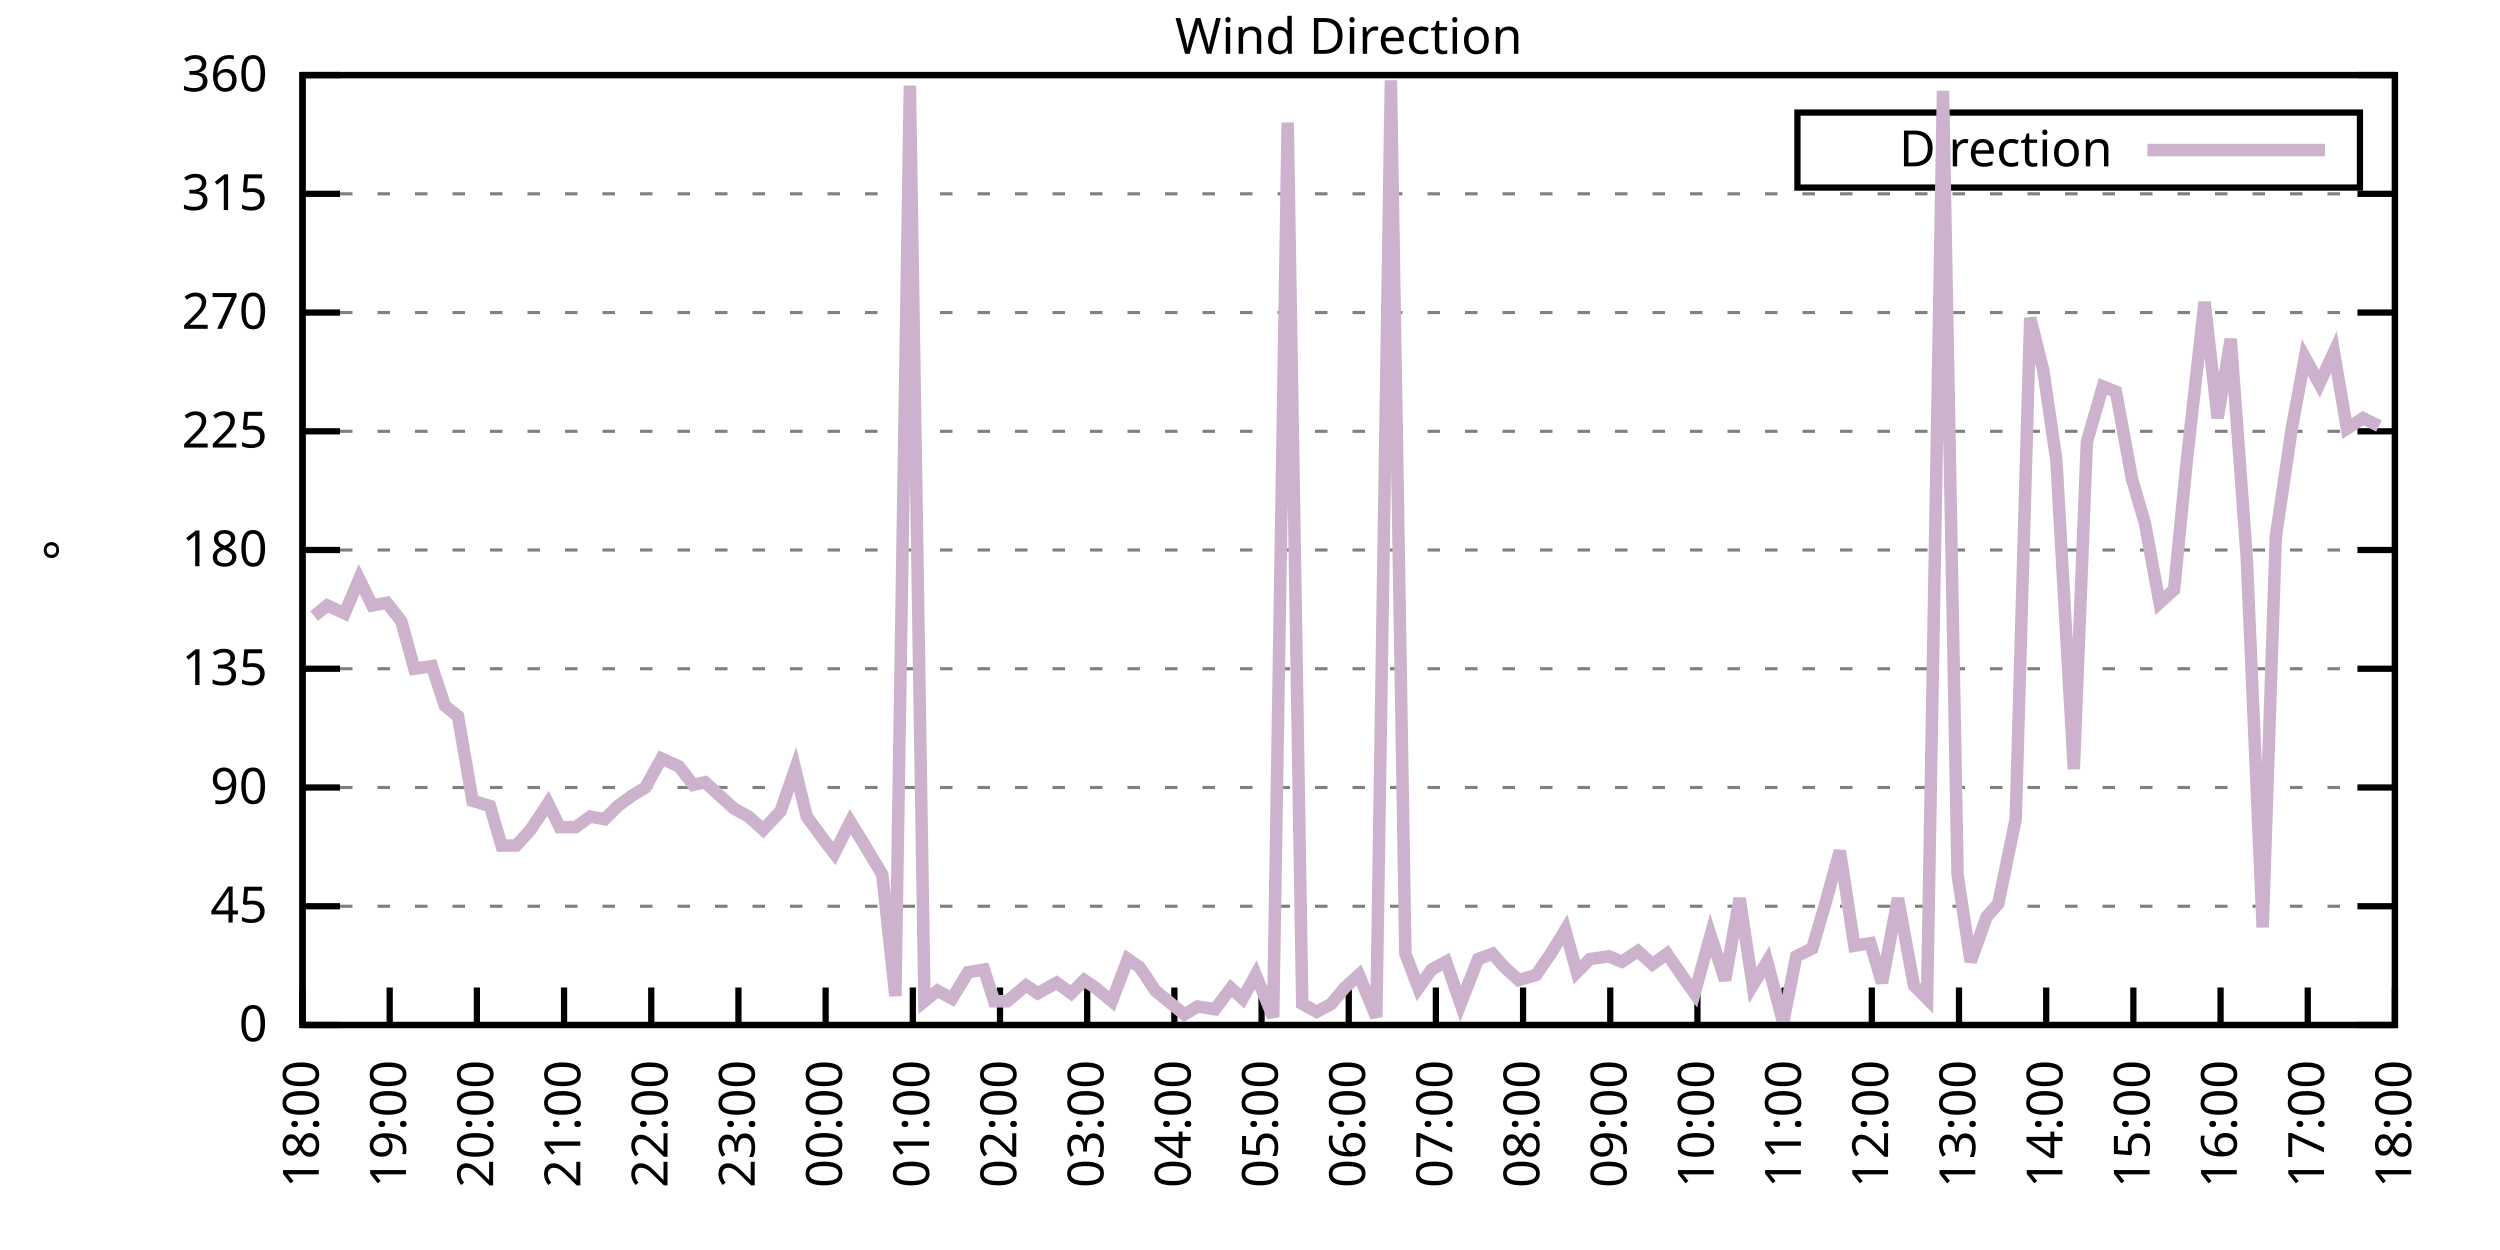
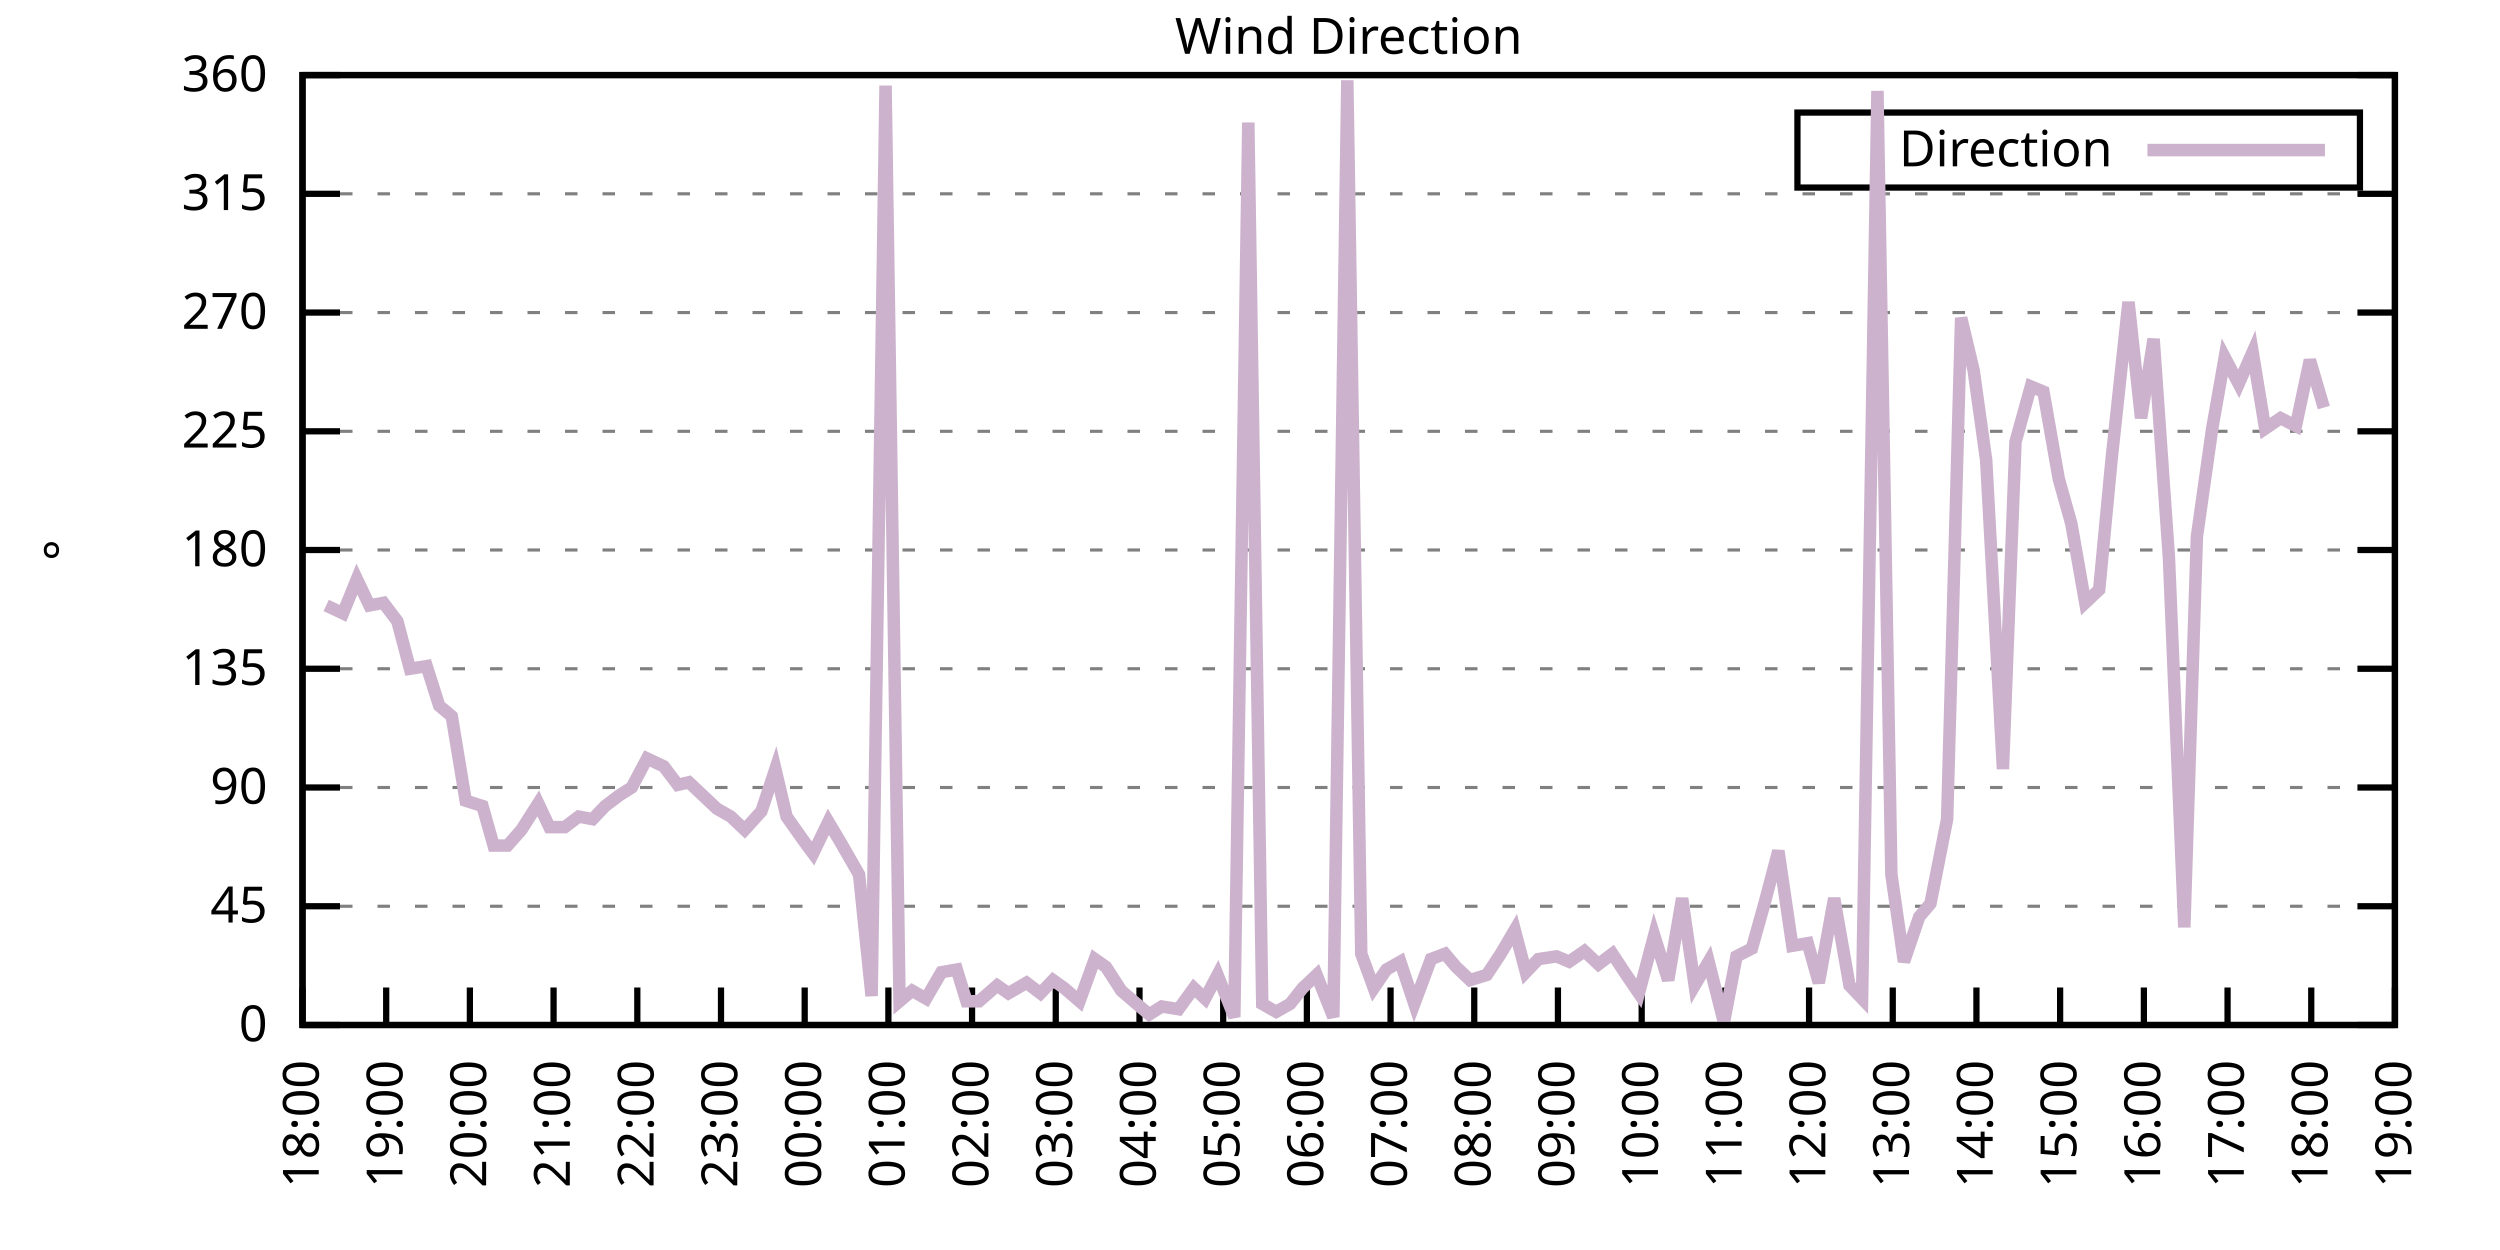
<svg xmlns="http://www.w3.org/2000/svg" xmlns:xlink="http://www.w3.org/1999/xlink" width="400" height="200" viewBox="0 0 400 200">
  <g id="gnuplot_canvas">
    <rect x="0" y="0" width="400" height="200" fill="none" />
    <defs>
      <circle id="gpDot" r="0.5" stroke-width="0.5" stroke="currentColor" />
      <path id="gpPt0" stroke-width="0.333" stroke="currentColor" d="M-1,0 h2 M0,-1 v2" />
      <path id="gpPt1" stroke-width="0.333" stroke="currentColor" d="M-1,-1 L1,1 M1,-1 L-1,1" />
      <path id="gpPt2" stroke-width="0.333" stroke="currentColor" d="M-1,0 L1,0 M0,-1 L0,1 M-1,-1 L1,1 M-1,1 L1,-1" />
      <rect id="gpPt3" stroke-width="0.333" stroke="currentColor" x="-1" y="-1" width="2" height="2" />
      <rect id="gpPt4" stroke-width="0.333" stroke="currentColor" fill="currentColor" x="-1" y="-1" width="2" height="2" />
      <circle id="gpPt5" stroke-width="0.333" stroke="currentColor" cx="0" cy="0" r="1" />
      <use xlink:href="#gpPt5" id="gpPt6" fill="currentColor" stroke="none" />
      <path id="gpPt7" stroke-width="0.333" stroke="currentColor" d="M0,-1.33 L-1.33,0.67 L1.33,0.67 z" />
      <use xlink:href="#gpPt7" id="gpPt8" fill="currentColor" stroke="none" />
      <use xlink:href="#gpPt7" id="gpPt9" stroke="currentColor" transform="rotate(180)" />
      <use xlink:href="#gpPt9" id="gpPt10" fill="currentColor" stroke="none" />
      <use xlink:href="#gpPt3" id="gpPt11" stroke="currentColor" transform="rotate(45)" />
      <use xlink:href="#gpPt11" id="gpPt12" fill="currentColor" stroke="none" />
      <path id="gpPt13" stroke-width="0.333" stroke="currentColor" d="M0,1.330 L1.265,0.411 L0.782,-1.067 L-0.782,-1.076 L-1.265,0.411 z" />
      <use xlink:href="#gpPt13" id="gpPt14" fill="currentColor" stroke="none" />
      <filter id="textbox" filterUnits="objectBoundingBox" x="0" y="0" height="1" width="1">
        <feFlood flood-color="white" flood-opacity="1" result="bgnd" />
        <feComposite in="SourceGraphic" in2="bgnd" operator="atop" />
      </filter>
      <filter id="greybox" filterUnits="objectBoundingBox" x="0" y="0" height="1" width="1">
        <feFlood flood-color="lightgrey" flood-opacity="1" result="grey" />
        <feComposite in="SourceGraphic" in2="grey" operator="atop" />
      </filter>
    </defs>
    <g fill="none" color="white" stroke="currentColor" stroke-width="1.00" stroke-linecap="butt" stroke-linejoin="miter">
</g>
    <g fill="none" color="black" stroke="currentColor" stroke-width="1.00" stroke-linecap="butt" stroke-linejoin="miter">
      <g stroke="none" shape-rendering="crispEdges">
        <polygon fill="rgb(255, 255, 255)" points="48.40,164.00 383.18,164.00 383.18,12.02 48.40,12.02 " />
      </g>
    </g>
    <g fill="none" color="black" stroke="currentColor" stroke-width="1.00" stroke-linecap="butt" stroke-linejoin="miter">
</g>
    <g fill="none" color="black" stroke="black" stroke-width="0.50" stroke-linecap="butt" stroke-linejoin="miter">
</g>
    <g fill="none" color="gray" stroke="currentColor" stroke-width="0.50" stroke-linecap="butt" stroke-linejoin="miter">
      <path stroke="gray" stroke-dasharray="2,4" class="gridline" d="M48.40,164.00 L383.19,164.00  " />
    </g>
    <g fill="none" color="gray" stroke="gray" stroke-width="1.00" stroke-linecap="butt" stroke-linejoin="miter">
</g>
    <g fill="none" color="black" stroke="currentColor" stroke-width="1.00" stroke-linecap="butt" stroke-linejoin="miter">
      <path stroke="black" d="M48.40,164.00 L54.40,164.00 M383.19,164.00 L377.19,164.00  " />
      <g transform="translate(42.80,166.60)" stroke="none" fill="black" font-family="Sans" font-size="8.00" text-anchor="end">
        <text>
          <tspan font-family="Sans"> 0</tspan>
        </text>
      </g>
    </g>
    <g fill="none" color="black" stroke="currentColor" stroke-width="1.00" stroke-linecap="butt" stroke-linejoin="miter">
</g>
    <g fill="none" color="black" stroke="black" stroke-width="0.50" stroke-linecap="butt" stroke-linejoin="miter">
</g>
    <g fill="none" color="gray" stroke="currentColor" stroke-width="0.50" stroke-linecap="butt" stroke-linejoin="miter">
      <path stroke="gray" stroke-dasharray="2,4" class="gridline" d="M48.40,145.00 L383.19,145.00  " />
    </g>
    <g fill="none" color="gray" stroke="gray" stroke-width="1.00" stroke-linecap="butt" stroke-linejoin="miter">
</g>
    <g fill="none" color="black" stroke="currentColor" stroke-width="1.00" stroke-linecap="butt" stroke-linejoin="miter">
      <path stroke="black" d="M48.40,145.00 L54.40,145.00 M383.19,145.00 L377.19,145.00  " />
      <g transform="translate(42.80,147.60)" stroke="none" fill="black" font-family="Sans" font-size="8.00" text-anchor="end">
        <text>
          <tspan font-family="Sans"> 45</tspan>
        </text>
      </g>
    </g>
    <g fill="none" color="black" stroke="currentColor" stroke-width="1.00" stroke-linecap="butt" stroke-linejoin="miter">
</g>
    <g fill="none" color="black" stroke="black" stroke-width="0.50" stroke-linecap="butt" stroke-linejoin="miter">
</g>
    <g fill="none" color="gray" stroke="currentColor" stroke-width="0.50" stroke-linecap="butt" stroke-linejoin="miter">
      <path stroke="gray" stroke-dasharray="2,4" class="gridline" d="M48.40,126.00 L383.19,126.00  " />
    </g>
    <g fill="none" color="gray" stroke="gray" stroke-width="1.00" stroke-linecap="butt" stroke-linejoin="miter">
</g>
    <g fill="none" color="black" stroke="currentColor" stroke-width="1.00" stroke-linecap="butt" stroke-linejoin="miter">
      <path stroke="black" d="M48.40,126.00 L54.40,126.00 M383.19,126.00 L377.19,126.00  " />
      <g transform="translate(42.80,128.60)" stroke="none" fill="black" font-family="Sans" font-size="8.00" text-anchor="end">
        <text>
          <tspan font-family="Sans"> 90</tspan>
        </text>
      </g>
    </g>
    <g fill="none" color="black" stroke="currentColor" stroke-width="1.00" stroke-linecap="butt" stroke-linejoin="miter">
</g>
    <g fill="none" color="black" stroke="black" stroke-width="0.50" stroke-linecap="butt" stroke-linejoin="miter">
</g>
    <g fill="none" color="gray" stroke="currentColor" stroke-width="0.50" stroke-linecap="butt" stroke-linejoin="miter">
      <path stroke="gray" stroke-dasharray="2,4" class="gridline" d="M48.40,107.00 L383.19,107.00  " />
    </g>
    <g fill="none" color="gray" stroke="gray" stroke-width="1.00" stroke-linecap="butt" stroke-linejoin="miter">
</g>
    <g fill="none" color="black" stroke="currentColor" stroke-width="1.00" stroke-linecap="butt" stroke-linejoin="miter">
      <path stroke="black" d="M48.40,107.00 L54.40,107.00 M383.19,107.00 L377.19,107.00  " />
      <g transform="translate(42.80,109.60)" stroke="none" fill="black" font-family="Sans" font-size="8.00" text-anchor="end">
        <text>
          <tspan font-family="Sans"> 135</tspan>
        </text>
      </g>
    </g>
    <g fill="none" color="black" stroke="currentColor" stroke-width="1.00" stroke-linecap="butt" stroke-linejoin="miter">
</g>
    <g fill="none" color="black" stroke="black" stroke-width="0.50" stroke-linecap="butt" stroke-linejoin="miter">
</g>
    <g fill="none" color="gray" stroke="currentColor" stroke-width="0.50" stroke-linecap="butt" stroke-linejoin="miter">
      <path stroke="gray" stroke-dasharray="2,4" class="gridline" d="M48.40,88.00 L383.19,88.00  " />
    </g>
    <g fill="none" color="gray" stroke="gray" stroke-width="1.00" stroke-linecap="butt" stroke-linejoin="miter">
</g>
    <g fill="none" color="black" stroke="currentColor" stroke-width="1.00" stroke-linecap="butt" stroke-linejoin="miter">
      <path stroke="black" d="M48.40,88.00 L54.40,88.00 M383.19,88.00 L377.19,88.00  " />
      <g transform="translate(42.80,90.60)" stroke="none" fill="black" font-family="Sans" font-size="8.00" text-anchor="end">
        <text>
          <tspan font-family="Sans"> 180</tspan>
        </text>
      </g>
    </g>
    <g fill="none" color="black" stroke="currentColor" stroke-width="1.00" stroke-linecap="butt" stroke-linejoin="miter">
</g>
    <g fill="none" color="black" stroke="black" stroke-width="0.50" stroke-linecap="butt" stroke-linejoin="miter">
</g>
    <g fill="none" color="gray" stroke="currentColor" stroke-width="0.50" stroke-linecap="butt" stroke-linejoin="miter">
      <path stroke="gray" stroke-dasharray="2,4" class="gridline" d="M48.40,69.01 L383.19,69.01  " />
    </g>
    <g fill="none" color="gray" stroke="gray" stroke-width="1.00" stroke-linecap="butt" stroke-linejoin="miter">
</g>
    <g fill="none" color="black" stroke="currentColor" stroke-width="1.00" stroke-linecap="butt" stroke-linejoin="miter">
      <path stroke="black" d="M48.40,69.01 L54.40,69.01 M383.19,69.01 L377.19,69.01  " />
      <g transform="translate(42.80,71.61)" stroke="none" fill="black" font-family="Sans" font-size="8.00" text-anchor="end">
        <text>
          <tspan font-family="Sans"> 225</tspan>
        </text>
      </g>
    </g>
    <g fill="none" color="black" stroke="currentColor" stroke-width="1.00" stroke-linecap="butt" stroke-linejoin="miter">
</g>
    <g fill="none" color="black" stroke="black" stroke-width="0.50" stroke-linecap="butt" stroke-linejoin="miter">
</g>
    <g fill="none" color="gray" stroke="currentColor" stroke-width="0.50" stroke-linecap="butt" stroke-linejoin="miter">
      <path stroke="gray" stroke-dasharray="2,4" class="gridline" d="M48.40,50.01 L383.19,50.01  " />
    </g>
    <g fill="none" color="gray" stroke="gray" stroke-width="1.00" stroke-linecap="butt" stroke-linejoin="miter">
</g>
    <g fill="none" color="black" stroke="currentColor" stroke-width="1.00" stroke-linecap="butt" stroke-linejoin="miter">
      <path stroke="black" d="M48.40,50.01 L54.40,50.01 M383.19,50.01 L377.19,50.01  " />
      <g transform="translate(42.80,52.61)" stroke="none" fill="black" font-family="Sans" font-size="8.00" text-anchor="end">
        <text>
          <tspan font-family="Sans"> 270</tspan>
        </text>
      </g>
    </g>
    <g fill="none" color="black" stroke="currentColor" stroke-width="1.00" stroke-linecap="butt" stroke-linejoin="miter">
</g>
    <g fill="none" color="black" stroke="black" stroke-width="0.50" stroke-linecap="butt" stroke-linejoin="miter">
</g>
    <g fill="none" color="gray" stroke="currentColor" stroke-width="0.50" stroke-linecap="butt" stroke-linejoin="miter">
      <path stroke="gray" stroke-dasharray="2,4" class="gridline" d="M48.40,31.01 L383.19,31.01  " />
    </g>
    <g fill="none" color="gray" stroke="gray" stroke-width="1.00" stroke-linecap="butt" stroke-linejoin="miter">
</g>
    <g fill="none" color="black" stroke="currentColor" stroke-width="1.00" stroke-linecap="butt" stroke-linejoin="miter">
      <path stroke="black" d="M48.40,31.01 L54.40,31.01 M383.19,31.01 L377.19,31.01  " />
      <g transform="translate(42.80,33.61)" stroke="none" fill="black" font-family="Sans" font-size="8.00" text-anchor="end">
        <text>
          <tspan font-family="Sans"> 315</tspan>
        </text>
      </g>
    </g>
    <g fill="none" color="black" stroke="currentColor" stroke-width="1.00" stroke-linecap="butt" stroke-linejoin="miter">
</g>
    <g fill="none" color="black" stroke="black" stroke-width="0.50" stroke-linecap="butt" stroke-linejoin="miter">
</g>
    <g fill="none" color="gray" stroke="currentColor" stroke-width="0.50" stroke-linecap="butt" stroke-linejoin="miter">
      <path stroke="gray" stroke-dasharray="2,4" class="gridline" d="M48.40,12.01 L383.19,12.01  " />
    </g>
    <g fill="none" color="gray" stroke="gray" stroke-width="1.00" stroke-linecap="butt" stroke-linejoin="miter">
</g>
    <g fill="none" color="black" stroke="currentColor" stroke-width="1.00" stroke-linecap="butt" stroke-linejoin="miter">
      <path stroke="black" d="M48.40,12.01 L54.40,12.01 M383.19,12.01 L377.19,12.01  " />
      <g transform="translate(42.80,14.61)" stroke="none" fill="black" font-family="Sans" font-size="8.00" text-anchor="end">
        <text>
          <tspan font-family="Sans"> 360</tspan>
        </text>
      </g>
    </g>
    <g fill="none" color="black" stroke="currentColor" stroke-width="1.00" stroke-linecap="butt" stroke-linejoin="miter">
      <path stroke="black" d="M48.40,164.00 L48.40,158.00  " />
      <g transform="translate(51.00,169.60) rotate(270.00)" stroke="none" fill="black" font-family="Sans" font-size="8.00" text-anchor="end">
        <text>
          <tspan font-family="Sans">18:00</tspan>
        </text>
      </g>
    </g>
    <g fill="none" color="black" stroke="currentColor" stroke-width="1.00" stroke-linecap="butt" stroke-linejoin="miter">
-       <path stroke="black" d="M62.35,164.00 L62.35,158.00  " />
-       <g transform="translate(64.95,169.60) rotate(270.00)" stroke="none" fill="black" font-family="Sans" font-size="8.00" text-anchor="end">
+       <path stroke="black" d="M61.79,164.00 L61.79,158.00  " />
+       <g transform="translate(64.39,169.60) rotate(270.00)" stroke="none" fill="black" font-family="Sans" font-size="8.00" text-anchor="end">
        <text>
          <tspan font-family="Sans">19:00</tspan>
        </text>
      </g>
    </g>
    <g fill="none" color="black" stroke="currentColor" stroke-width="1.00" stroke-linecap="butt" stroke-linejoin="miter">
-       <path stroke="black" d="M76.30,164.00 L76.30,158.00  " />
-       <g transform="translate(78.90,169.60) rotate(270.00)" stroke="none" fill="black" font-family="Sans" font-size="8.00" text-anchor="end">
+       <path stroke="black" d="M75.18,164.00 L75.18,158.00  " />
+       <g transform="translate(77.78,169.60) rotate(270.00)" stroke="none" fill="black" font-family="Sans" font-size="8.00" text-anchor="end">
        <text>
          <tspan font-family="Sans">20:00</tspan>
        </text>
      </g>
    </g>
    <g fill="none" color="black" stroke="currentColor" stroke-width="1.00" stroke-linecap="butt" stroke-linejoin="miter">
-       <path stroke="black" d="M90.25,164.00 L90.25,158.00  " />
-       <g transform="translate(92.85,169.60) rotate(270.00)" stroke="none" fill="black" font-family="Sans" font-size="8.00" text-anchor="end">
+       <path stroke="black" d="M88.57,164.00 L88.57,158.00  " />
+       <g transform="translate(91.17,169.60) rotate(270.00)" stroke="none" fill="black" font-family="Sans" font-size="8.00" text-anchor="end">
        <text>
          <tspan font-family="Sans">21:00</tspan>
        </text>
      </g>
    </g>
    <g fill="none" color="black" stroke="currentColor" stroke-width="1.00" stroke-linecap="butt" stroke-linejoin="miter">
-       <path stroke="black" d="M104.20,164.00 L104.20,158.00  " />
-       <g transform="translate(106.80,169.60) rotate(270.00)" stroke="none" fill="black" font-family="Sans" font-size="8.00" text-anchor="end">
+       <path stroke="black" d="M101.97,164.00 L101.97,158.00  " />
+       <g transform="translate(104.57,169.60) rotate(270.00)" stroke="none" fill="black" font-family="Sans" font-size="8.00" text-anchor="end">
        <text>
          <tspan font-family="Sans">22:00</tspan>
        </text>
      </g>
    </g>
    <g fill="none" color="black" stroke="currentColor" stroke-width="1.00" stroke-linecap="butt" stroke-linejoin="miter">
-       <path stroke="black" d="M118.15,164.00 L118.15,158.00  " />
-       <g transform="translate(120.75,169.60) rotate(270.00)" stroke="none" fill="black" font-family="Sans" font-size="8.00" text-anchor="end">
+       <path stroke="black" d="M115.36,164.00 L115.36,158.00  " />
+       <g transform="translate(117.96,169.60) rotate(270.00)" stroke="none" fill="black" font-family="Sans" font-size="8.00" text-anchor="end">
        <text>
          <tspan font-family="Sans">23:00</tspan>
        </text>
      </g>
    </g>
    <g fill="none" color="black" stroke="currentColor" stroke-width="1.00" stroke-linecap="butt" stroke-linejoin="miter">
-       <path stroke="black" d="M132.10,164.00 L132.10,158.00  " />
-       <g transform="translate(134.70,169.60) rotate(270.00)" stroke="none" fill="black" font-family="Sans" font-size="8.00" text-anchor="end">
+       <path stroke="black" d="M128.75,164.00 L128.75,158.00  " />
+       <g transform="translate(131.35,169.60) rotate(270.00)" stroke="none" fill="black" font-family="Sans" font-size="8.00" text-anchor="end">
        <text>
          <tspan font-family="Sans">00:00</tspan>
        </text>
      </g>
    </g>
    <g fill="none" color="black" stroke="currentColor" stroke-width="1.00" stroke-linecap="butt" stroke-linejoin="miter">
-       <path stroke="black" d="M146.05,164.00 L146.05,158.00  " />
-       <g transform="translate(148.65,169.60) rotate(270.00)" stroke="none" fill="black" font-family="Sans" font-size="8.00" text-anchor="end">
+       <path stroke="black" d="M142.14,164.00 L142.14,158.00  " />
+       <g transform="translate(144.74,169.60) rotate(270.00)" stroke="none" fill="black" font-family="Sans" font-size="8.00" text-anchor="end">
        <text>
          <tspan font-family="Sans">01:00</tspan>
        </text>
      </g>
    </g>
    <g fill="none" color="black" stroke="currentColor" stroke-width="1.00" stroke-linecap="butt" stroke-linejoin="miter">
-       <path stroke="black" d="M160.00,164.00 L160.00,158.00  " />
-       <g transform="translate(162.60,169.60) rotate(270.00)" stroke="none" fill="black" font-family="Sans" font-size="8.00" text-anchor="end">
+       <path stroke="black" d="M155.53,164.00 L155.53,158.00  " />
+       <g transform="translate(158.13,169.60) rotate(270.00)" stroke="none" fill="black" font-family="Sans" font-size="8.00" text-anchor="end">
        <text>
          <tspan font-family="Sans">02:00</tspan>
        </text>
      </g>
    </g>
    <g fill="none" color="black" stroke="currentColor" stroke-width="1.00" stroke-linecap="butt" stroke-linejoin="miter">
-       <path stroke="black" d="M173.95,164.00 L173.95,158.00  " />
-       <g transform="translate(176.55,169.60) rotate(270.00)" stroke="none" fill="black" font-family="Sans" font-size="8.00" text-anchor="end">
+       <path stroke="black" d="M168.92,164.00 L168.92,158.00  " />
+       <g transform="translate(171.52,169.60) rotate(270.00)" stroke="none" fill="black" font-family="Sans" font-size="8.00" text-anchor="end">
        <text>
          <tspan font-family="Sans">03:00</tspan>
        </text>
      </g>
    </g>
    <g fill="none" color="black" stroke="currentColor" stroke-width="1.00" stroke-linecap="butt" stroke-linejoin="miter">
-       <path stroke="black" d="M187.90,164.00 L187.90,158.00  " />
-       <g transform="translate(190.50,169.60) rotate(270.00)" stroke="none" fill="black" font-family="Sans" font-size="8.00" text-anchor="end">
+       <path stroke="black" d="M182.32,164.00 L182.32,158.00  " />
+       <g transform="translate(184.92,169.60) rotate(270.00)" stroke="none" fill="black" font-family="Sans" font-size="8.00" text-anchor="end">
        <text>
          <tspan font-family="Sans">04:00</tspan>
        </text>
      </g>
    </g>
    <g fill="none" color="black" stroke="currentColor" stroke-width="1.00" stroke-linecap="butt" stroke-linejoin="miter">
-       <path stroke="black" d="M201.85,164.00 L201.85,158.00  " />
-       <g transform="translate(204.45,169.60) rotate(270.00)" stroke="none" fill="black" font-family="Sans" font-size="8.00" text-anchor="end">
+       <path stroke="black" d="M195.71,164.00 L195.71,158.00  " />
+       <g transform="translate(198.31,169.60) rotate(270.00)" stroke="none" fill="black" font-family="Sans" font-size="8.00" text-anchor="end">
        <text>
          <tspan font-family="Sans">05:00</tspan>
        </text>
      </g>
    </g>
    <g fill="none" color="black" stroke="currentColor" stroke-width="1.00" stroke-linecap="butt" stroke-linejoin="miter">
-       <path stroke="black" d="M215.80,164.00 L215.80,158.00  " />
-       <g transform="translate(218.40,169.60) rotate(270.00)" stroke="none" fill="black" font-family="Sans" font-size="8.00" text-anchor="end">
+       <path stroke="black" d="M209.10,164.00 L209.10,158.00  " />
+       <g transform="translate(211.70,169.60) rotate(270.00)" stroke="none" fill="black" font-family="Sans" font-size="8.00" text-anchor="end">
        <text>
          <tspan font-family="Sans">06:00</tspan>
        </text>
      </g>
    </g>
    <g fill="none" color="black" stroke="currentColor" stroke-width="1.00" stroke-linecap="butt" stroke-linejoin="miter">
-       <path stroke="black" d="M229.74,164.00 L229.74,158.00  " />
-       <g transform="translate(232.34,169.60) rotate(270.00)" stroke="none" fill="black" font-family="Sans" font-size="8.00" text-anchor="end">
+       <path stroke="black" d="M222.49,164.00 L222.49,158.00  " />
+       <g transform="translate(225.09,169.60) rotate(270.00)" stroke="none" fill="black" font-family="Sans" font-size="8.00" text-anchor="end">
        <text>
          <tspan font-family="Sans">07:00</tspan>
        </text>
      </g>
    </g>
    <g fill="none" color="black" stroke="currentColor" stroke-width="1.00" stroke-linecap="butt" stroke-linejoin="miter">
-       <path stroke="black" d="M243.69,164.00 L243.69,158.00  " />
-       <g transform="translate(246.29,169.60) rotate(270.00)" stroke="none" fill="black" font-family="Sans" font-size="8.00" text-anchor="end">
+       <path stroke="black" d="M235.88,164.00 L235.88,158.00  " />
+       <g transform="translate(238.48,169.60) rotate(270.00)" stroke="none" fill="black" font-family="Sans" font-size="8.00" text-anchor="end">
        <text>
          <tspan font-family="Sans">08:00</tspan>
        </text>
      </g>
    </g>
    <g fill="none" color="black" stroke="currentColor" stroke-width="1.00" stroke-linecap="butt" stroke-linejoin="miter">
-       <path stroke="black" d="M257.64,164.00 L257.64,158.00  " />
-       <g transform="translate(260.24,169.60) rotate(270.00)" stroke="none" fill="black" font-family="Sans" font-size="8.00" text-anchor="end">
+       <path stroke="black" d="M249.27,164.00 L249.27,158.00  " />
+       <g transform="translate(251.87,169.60) rotate(270.00)" stroke="none" fill="black" font-family="Sans" font-size="8.00" text-anchor="end">
        <text>
          <tspan font-family="Sans">09:00</tspan>
        </text>
      </g>
    </g>
    <g fill="none" color="black" stroke="currentColor" stroke-width="1.00" stroke-linecap="butt" stroke-linejoin="miter">
-       <path stroke="black" d="M271.59,164.00 L271.59,158.00  " />
-       <g transform="translate(274.19,169.60) rotate(270.00)" stroke="none" fill="black" font-family="Sans" font-size="8.00" text-anchor="end">
+       <path stroke="black" d="M262.67,164.00 L262.67,158.00  " />
+       <g transform="translate(265.27,169.60) rotate(270.00)" stroke="none" fill="black" font-family="Sans" font-size="8.00" text-anchor="end">
        <text>
          <tspan font-family="Sans">10:00</tspan>
        </text>
      </g>
    </g>
    <g fill="none" color="black" stroke="currentColor" stroke-width="1.00" stroke-linecap="butt" stroke-linejoin="miter">
-       <path stroke="black" d="M285.54,164.00 L285.54,158.00  " />
-       <g transform="translate(288.14,169.60) rotate(270.00)" stroke="none" fill="black" font-family="Sans" font-size="8.00" text-anchor="end">
+       <path stroke="black" d="M276.06,164.00 L276.06,158.00  " />
+       <g transform="translate(278.66,169.60) rotate(270.00)" stroke="none" fill="black" font-family="Sans" font-size="8.00" text-anchor="end">
        <text>
          <tspan font-family="Sans">11:00</tspan>
        </text>
      </g>
    </g>
    <g fill="none" color="black" stroke="currentColor" stroke-width="1.00" stroke-linecap="butt" stroke-linejoin="miter">
-       <path stroke="black" d="M299.49,164.00 L299.49,158.00  " />
-       <g transform="translate(302.09,169.60) rotate(270.00)" stroke="none" fill="black" font-family="Sans" font-size="8.00" text-anchor="end">
+       <path stroke="black" d="M289.45,164.00 L289.45,158.00  " />
+       <g transform="translate(292.05,169.60) rotate(270.00)" stroke="none" fill="black" font-family="Sans" font-size="8.00" text-anchor="end">
        <text>
          <tspan font-family="Sans">12:00</tspan>
        </text>
      </g>
    </g>
    <g fill="none" color="black" stroke="currentColor" stroke-width="1.00" stroke-linecap="butt" stroke-linejoin="miter">
-       <path stroke="black" d="M313.44,164.00 L313.44,158.00  " />
-       <g transform="translate(316.04,169.60) rotate(270.00)" stroke="none" fill="black" font-family="Sans" font-size="8.00" text-anchor="end">
+       <path stroke="black" d="M302.84,164.00 L302.84,158.00  " />
+       <g transform="translate(305.44,169.60) rotate(270.00)" stroke="none" fill="black" font-family="Sans" font-size="8.00" text-anchor="end">
        <text>
          <tspan font-family="Sans">13:00</tspan>
        </text>
      </g>
    </g>
    <g fill="none" color="black" stroke="currentColor" stroke-width="1.00" stroke-linecap="butt" stroke-linejoin="miter">
-       <path stroke="black" d="M327.39,164.00 L327.39,158.00  " />
-       <g transform="translate(329.99,169.60) rotate(270.00)" stroke="none" fill="black" font-family="Sans" font-size="8.00" text-anchor="end">
+       <path stroke="black" d="M316.23,164.00 L316.23,158.00  " />
+       <g transform="translate(318.83,169.60) rotate(270.00)" stroke="none" fill="black" font-family="Sans" font-size="8.00" text-anchor="end">
        <text>
          <tspan font-family="Sans">14:00</tspan>
        </text>
      </g>
    </g>
    <g fill="none" color="black" stroke="currentColor" stroke-width="1.00" stroke-linecap="butt" stroke-linejoin="miter">
-       <path stroke="black" d="M341.34,164.00 L341.34,158.00  " />
-       <g transform="translate(343.94,169.60) rotate(270.00)" stroke="none" fill="black" font-family="Sans" font-size="8.00" text-anchor="end">
+       <path stroke="black" d="M329.62,164.00 L329.62,158.00  " />
+       <g transform="translate(332.22,169.60) rotate(270.00)" stroke="none" fill="black" font-family="Sans" font-size="8.00" text-anchor="end">
        <text>
          <tspan font-family="Sans">15:00</tspan>
        </text>
      </g>
    </g>
    <g fill="none" color="black" stroke="currentColor" stroke-width="1.00" stroke-linecap="butt" stroke-linejoin="miter">
-       <path stroke="black" d="M355.29,164.00 L355.29,158.00  " />
-       <g transform="translate(357.89,169.60) rotate(270.00)" stroke="none" fill="black" font-family="Sans" font-size="8.00" text-anchor="end">
+       <path stroke="black" d="M343.02,164.00 L343.02,158.00  " />
+       <g transform="translate(345.62,169.60) rotate(270.00)" stroke="none" fill="black" font-family="Sans" font-size="8.00" text-anchor="end">
        <text>
          <tspan font-family="Sans">16:00</tspan>
        </text>
      </g>
    </g>
    <g fill="none" color="black" stroke="currentColor" stroke-width="1.00" stroke-linecap="butt" stroke-linejoin="miter">
-       <path stroke="black" d="M369.24,164.00 L369.24,158.00  " />
-       <g transform="translate(371.84,169.60) rotate(270.00)" stroke="none" fill="black" font-family="Sans" font-size="8.00" text-anchor="end">
+       <path stroke="black" d="M356.41,164.00 L356.41,158.00  " />
+       <g transform="translate(359.01,169.60) rotate(270.00)" stroke="none" fill="black" font-family="Sans" font-size="8.00" text-anchor="end">
        <text>
          <tspan font-family="Sans">17:00</tspan>
+         </text>
+       </g>
+     </g>
+     <g fill="none" color="black" stroke="currentColor" stroke-width="1.00" stroke-linecap="butt" stroke-linejoin="miter">
+       <path stroke="black" d="M369.80,164.00 L369.80,158.00  " />
+       <g transform="translate(372.40,169.60) rotate(270.00)" stroke="none" fill="black" font-family="Sans" font-size="8.00" text-anchor="end">
+         <text>
+           <tspan font-family="Sans">18:00</tspan>
        </text>
      </g>
    </g>
    <g fill="none" color="black" stroke="currentColor" stroke-width="1.00" stroke-linecap="butt" stroke-linejoin="miter">
      <path stroke="black" d="M383.19,164.00 L383.19,158.00  " />
      <g transform="translate(385.79,169.60) rotate(270.00)" stroke="none" fill="black" font-family="Sans" font-size="8.00" text-anchor="end">
        <text>
-           <tspan font-family="Sans">18:00</tspan>
+           <tspan font-family="Sans">19:00</tspan>
        </text>
      </g>
    </g>
    <g fill="none" color="black" stroke="currentColor" stroke-width="1.00" stroke-linecap="butt" stroke-linejoin="miter">
</g>
    <g fill="none" color="black" stroke="currentColor" stroke-width="1.00" stroke-linecap="butt" stroke-linejoin="miter">
      <path stroke="black" d="M48.40,12.01 L48.40,164.00 L383.19,164.00 L383.19,12.01 L48.40,12.01 Z  " />
    </g>
    <g fill="none" color="black" stroke="currentColor" stroke-width="1.00" stroke-linecap="butt" stroke-linejoin="miter">
</g>
    <g fill="none" color="black" stroke="currentColor" stroke-width="1.00" stroke-linecap="butt" stroke-linejoin="miter">
      <path stroke="black" d="M287.59,30.01 L287.59,18.01 L377.59,18.01 L377.59,30.01 L287.59,30.01 Z  " />
    </g>
    <g id="Wind_direction_plot_1">
      <g fill="none" color="white" stroke="black" stroke-width="2.00" stroke-linecap="butt" stroke-linejoin="miter">
</g>
      <g fill="none" color="black" stroke="currentColor" stroke-width="2.00" stroke-linecap="butt" stroke-linejoin="miter">
        <g transform="translate(337.99,26.61)" stroke="none" fill="black" font-family="Sans" font-size="8.00" text-anchor="end">
          <text>
            <tspan font-family="Sans">Direction</tspan>
          </text>
        </g>
      </g>
      <g fill="none" color="black" stroke="currentColor" stroke-width="2.00" stroke-linecap="butt" stroke-linejoin="miter">
-         <path stroke="rgb(204, 178, 204)" d="M343.59,24.01 L371.99,24.01 M50.26,98.56 L52.35,96.87 L55.14,98.14 L57.47,92.65 L59.56,96.87 L61.88,96.45   L64.21,99.40 L66.30,107.00 L69.09,106.58 L71.18,112.91 L73.28,114.60 L75.60,128.11 L78.39,128.96 L80.25,135.29   L82.58,135.29 L84.90,132.76 L87.69,128.54 L89.55,132.34 L92.11,132.34 L94.43,130.65 L96.76,131.07 L98.85,128.96   L101.18,127.27 L103.27,126.00 L105.83,121.36 L108.62,122.62 L110.94,125.58 L112.80,125.16 L115.59,127.69 L117.45,129.38   L119.78,130.65 L122.10,132.76 L124.89,129.80 L127.22,123.05 L129.08,130.65 L131.87,134.45 L133.49,136.56 L136.05,131.49   L138.14,134.87 L141.16,139.93 L143.26,159.36 L145.58,13.70 L147.91,160.20 L150.00,158.51 L152.32,159.78 L154.88,155.56   L157.44,155.13 L159.07,160.20 L161.16,160.20 L164.18,157.67 L166.04,158.93 L169.06,157.24 L171.39,158.93 L173.48,156.82   L175.34,158.09 L177.90,160.20 L180.46,153.45 L182.32,154.71 L184.87,158.51 L187.43,160.62 L189.52,162.31 L191.62,161.04   L194.41,161.47 L196.96,158.09 L198.82,159.78 L200.92,155.98 L203.71,162.73 L206.03,19.61 L208.36,160.62 L210.68,161.89   L213.01,160.62 L215.10,158.09 L217.42,155.98 L220.21,162.73 L222.54,12.85 L224.86,152.60 L226.95,158.09 L229.05,155.13   L231.37,153.87 L233.70,160.62 L236.49,153.45 L238.81,152.60 L240.67,154.71 L243.00,156.82 L245.79,155.98 L248.11,152.60   L250.44,148.80 L252.30,155.56 L254.39,153.45 L257.41,153.02 L259.50,153.87 L262.06,152.18 L264.39,154.29 L266.71,152.60   L269.04,155.98 L271.13,158.93 L273.69,149.65 L276.01,156.82 L278.34,143.73 L280.43,157.67 L282.75,153.87 L285.31,163.58   L287.40,153.02 L289.96,151.76 L292.05,144.58 L294.38,136.14 L296.70,151.33 L299.26,150.91 L301.12,157.24 L303.68,143.73   L306.23,157.67 L308.33,159.78 L310.88,14.54 L313.21,139.93 L315.30,153.87 L317.86,146.69 L319.72,144.58 L322.51,131.07   L324.83,50.85 L326.93,59.30 L329.02,73.65 L331.81,123.05 L333.90,70.70 L336.46,61.83 L338.55,62.67 L341.11,76.61   L343.20,83.78 L345.53,96.45 L347.85,94.34 L349.94,73.23 L352.73,48.32 L354.83,66.90 L356.92,54.23 L359.48,89.27   L362.03,148.38 L364.13,85.89 L366.68,68.58 L368.78,57.18 L371.10,61.41 L373.43,56.34 L375.52,68.58 L378.08,66.90   L380.63,68.16  " />
+         <path stroke="rgb(204, 178, 204)" d="M343.59,24.01 L371.99,24.01 M52.19,96.87 L54.87,98.14 L57.10,92.65 L59.11,96.87 L61.35,96.45 L63.58,99.40   L65.59,107.00 L68.26,106.58 L70.27,112.91 L72.28,114.60 L74.51,128.11 L77.19,128.96 L78.98,135.29 L81.21,135.29   L83.44,132.76 L86.12,128.54 L87.91,132.34 L90.36,132.34 L92.59,130.65 L94.82,131.07 L96.83,128.96 L99.06,127.27   L101.07,126.00 L103.53,121.36 L106.21,122.62 L108.44,125.58 L110.22,125.16 L112.90,127.69 L114.69,129.38 L116.92,130.65   L119.15,132.76 L121.83,129.80 L124.06,123.05 L125.85,130.65 L128.53,134.45 L130.09,136.56 L132.54,131.49 L134.55,134.87   L137.45,139.93 L139.46,159.36 L141.69,13.70 L143.93,160.20 L145.94,158.51 L148.17,159.78 L150.62,155.56 L153.08,155.13   L154.64,160.20 L156.65,160.20 L159.55,157.67 L161.34,158.93 L164.24,157.24 L166.47,158.93 L168.48,156.82 L170.26,158.09   L172.72,160.20 L175.17,153.45 L176.96,154.71 L179.41,158.51 L181.87,160.62 L183.88,162.31 L185.89,161.04 L188.57,161.47   L191.02,158.09 L192.81,159.78 L194.81,155.98 L197.49,162.73 L199.73,19.61 L201.96,160.62 L204.19,161.89 L206.42,160.62   L208.43,158.09 L210.66,155.98 L213.34,162.73 L215.57,12.85 L217.80,152.60 L219.81,158.09 L221.82,155.13 L224.05,153.87   L226.29,160.62 L228.96,153.45 L231.20,152.60 L232.98,154.71 L235.21,156.82 L237.89,155.98 L240.12,152.60 L242.36,148.80   L244.14,155.56 L246.15,153.45 L249.05,153.02 L251.06,153.87 L253.51,152.18 L255.75,154.29 L257.98,152.60 L260.21,155.98   L262.22,158.93 L264.67,149.65 L266.91,156.82 L269.14,143.73 L271.15,157.67 L273.38,153.87 L275.83,163.58 L277.84,153.02   L280.30,151.76 L282.31,144.58 L284.54,136.14 L286.77,151.33 L289.23,150.91 L291.01,157.24 L293.47,143.73 L295.92,157.67   L297.93,159.78 L300.39,14.54 L302.62,139.93 L304.63,153.87 L307.08,146.69 L308.87,144.58 L311.54,131.07 L313.78,50.85   L315.79,59.30 L317.79,73.65 L320.47,123.05 L322.48,70.70 L324.94,61.83 L326.95,62.67 L329.40,76.61 L331.41,83.78   L333.64,96.45 L335.87,94.34 L337.88,73.23 L340.56,48.32 L342.57,66.90 L344.58,54.23 L347.03,89.27 L349.49,148.38   L351.50,85.89 L353.95,68.58 L355.96,57.18 L358.19,61.41 L360.42,56.34 L362.43,68.58 L364.89,66.90 L367.34,68.16   L369.58,57.61 L371.81,65.21  " />
      </g>
    </g>
    <g fill="none" color="black" stroke="currentColor" stroke-width="2.00" stroke-linecap="butt" stroke-linejoin="miter">
</g>
    <g fill="none" color="black" stroke="black" stroke-width="1.00" stroke-linecap="butt" stroke-linejoin="miter">
</g>
    <g fill="none" color="black" stroke="currentColor" stroke-width="1.00" stroke-linecap="butt" stroke-linejoin="miter">
      <path stroke="black" d="M48.40,12.01 L48.40,164.00 L383.19,164.00 L383.19,12.01 L48.40,12.01 Z  " />
      <g transform="translate(12.80,88.01) rotate(270.00)" stroke="none" fill="black" font-family="Sans" font-size="8.00" text-anchor="middle">
        <text>
          <tspan font-family="Sans">°</tspan>
        </text>
      </g>
    </g>
    <g fill="none" color="black" stroke="currentColor" stroke-width="1.00" stroke-linecap="butt" stroke-linejoin="miter">
</g>
    <g fill="none" color="black" stroke="currentColor" stroke-width="1.00" stroke-linecap="butt" stroke-linejoin="miter">
      <g transform="translate(215.79,8.61)" stroke="none" fill="black" font-family="Sans" font-size="8.00" text-anchor="middle">
        <text>
          <tspan font-family="Sans">Wind Direction</tspan>
        </text>
      </g>
    </g>
    <g fill="none" color="black" stroke="currentColor" stroke-width="1.00" stroke-linecap="butt" stroke-linejoin="miter">
</g>
  </g>
</svg>
